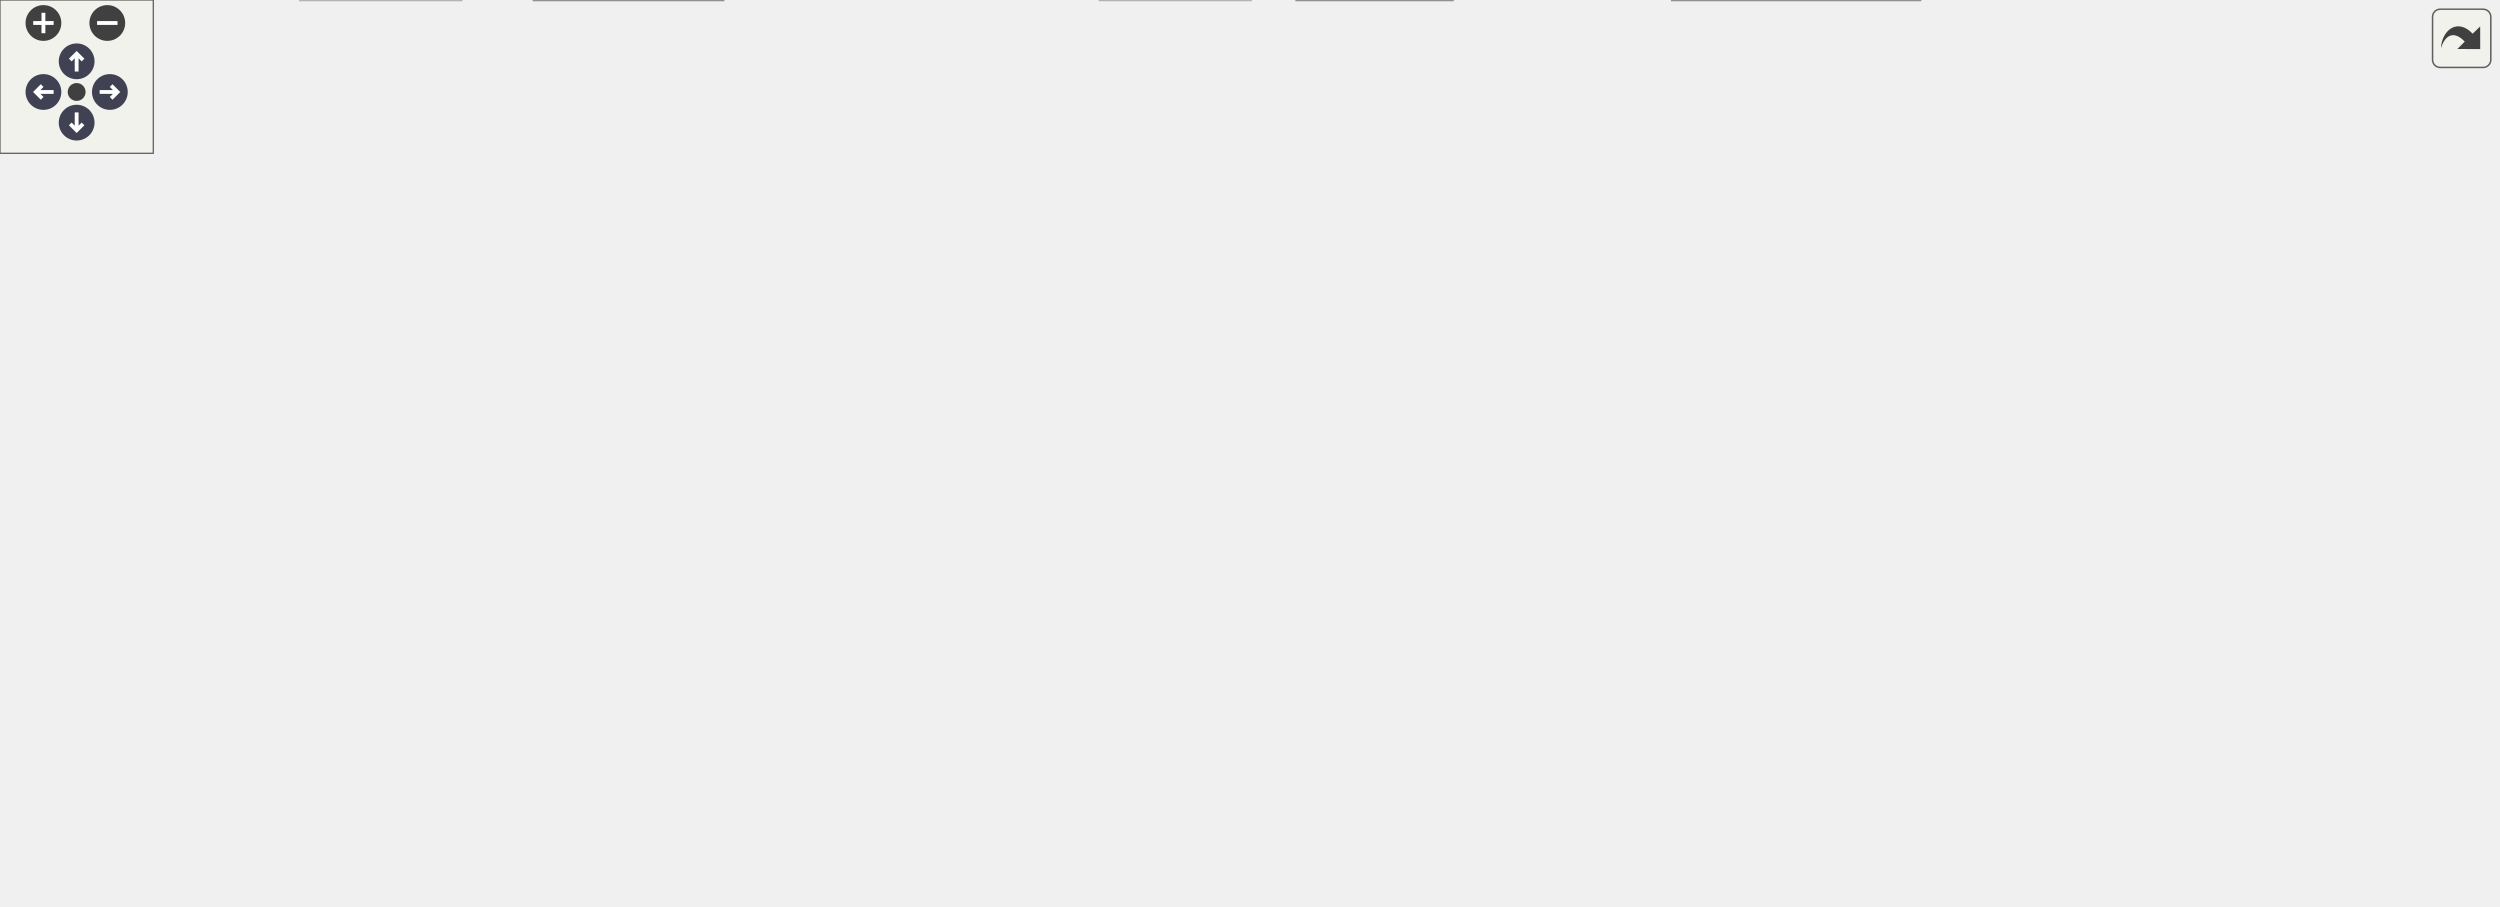
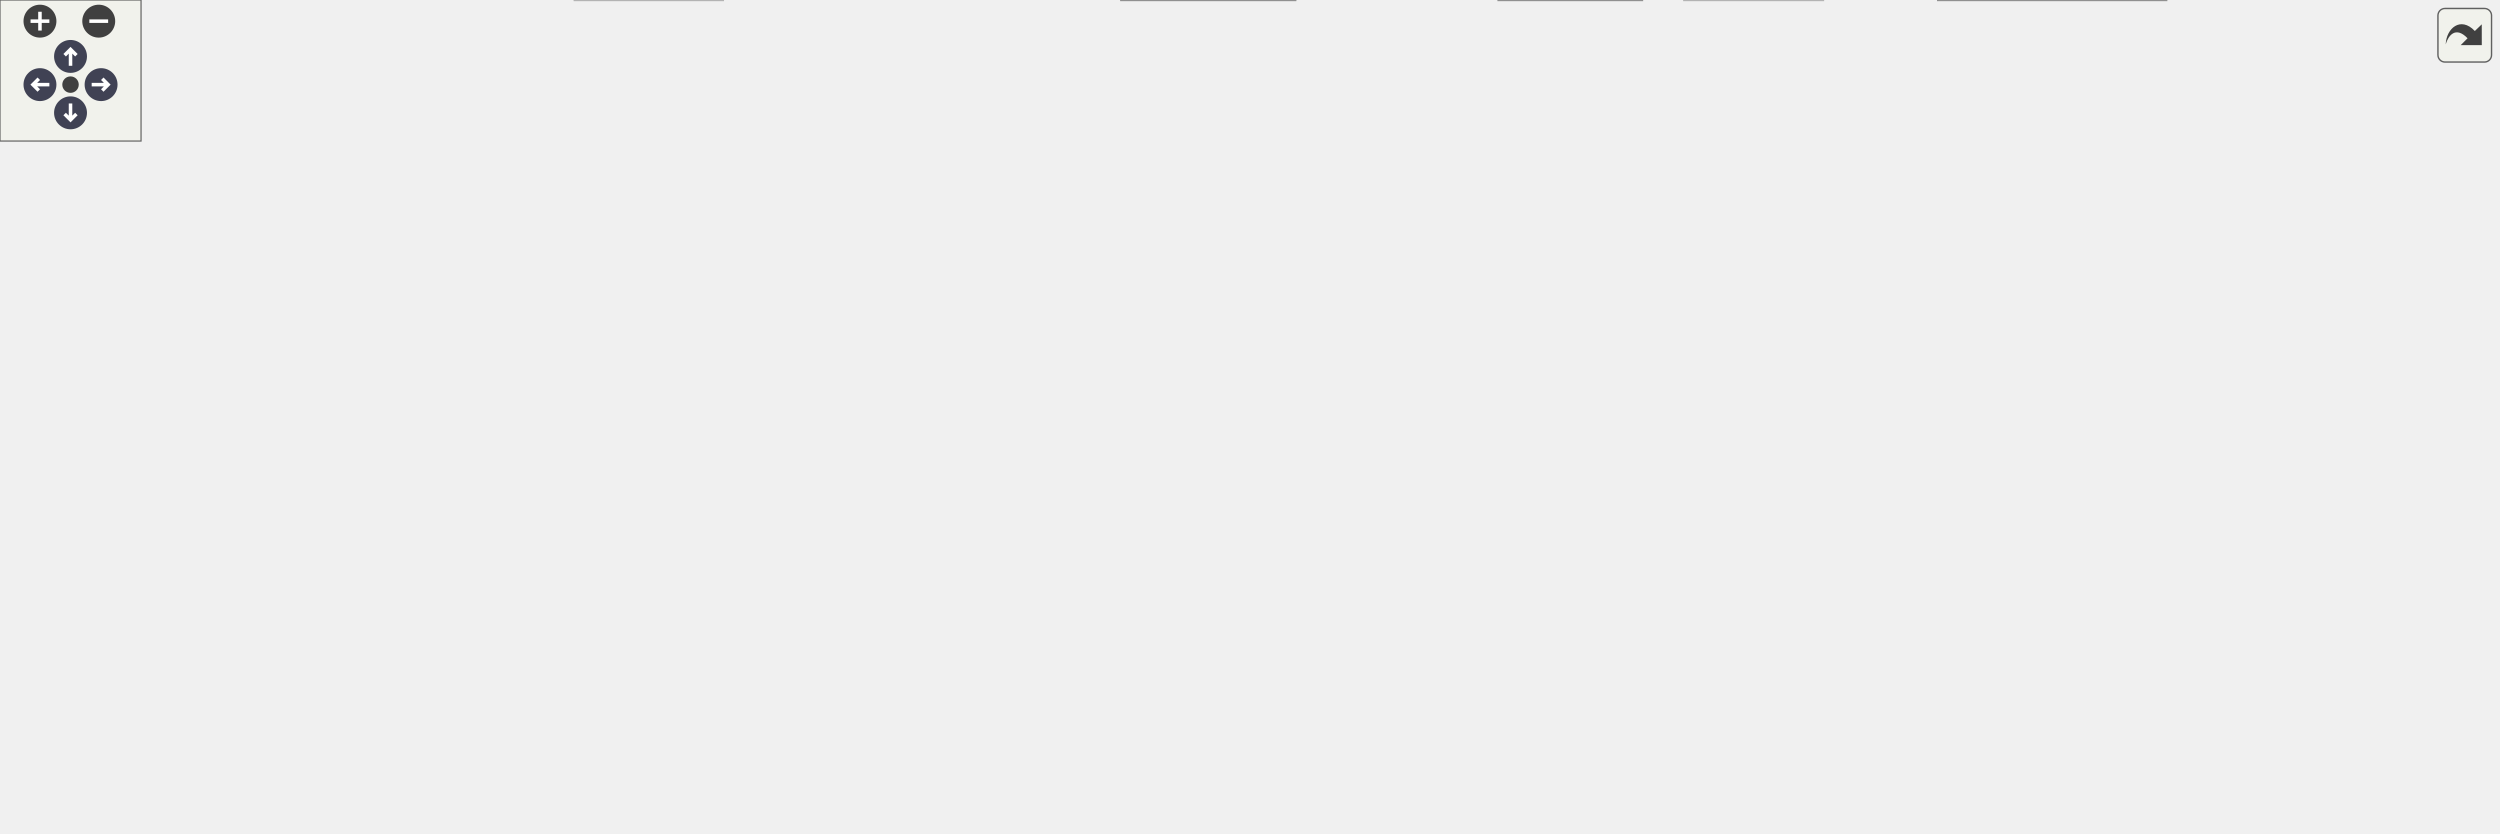
<svg xmlns="http://www.w3.org/2000/svg" xmlns:xlink="http://www.w3.org/1999/xlink" id="main" version="1.1" xml:space="preserve">
  <style type="text/css">
.node, .edge {opacity: 0.7;}
.node.selected, .edge.selected {opacity: 1;}
.edge:hover path { stroke: red; }
.edge:hover polygon { stroke: red; fill: red; }
</style>
  <defs>
    <circle id="rim" cx="0" cy="0" r="7" />
    <circle id="rim2" cx="0" cy="0" r="3.5" />
    <g id="zoomPlus">
      <use xlink:href="#rim" fill="#404040">
        <set attributeName="fill" to="#808080" begin="zoomplus.mouseover" end="zoomplus.mouseout" />
      </use>
      <path d="M-4,0h8M0,-4v8" fill="none" stroke="white" stroke-width="1.5" pointer-events="none" />
    </g>
    <g id="zoomMin">
      <use xlink:href="#rim" fill="#404040">
        <set attributeName="fill" to="#808080" begin="zoomminus.mouseover" end="zoomminus.mouseout" />
      </use>
      <path d="M-4,0h8" fill="none" stroke="white" stroke-width="1.5" pointer-events="none" />
    </g>
    <g id="arrowUp" transform="translate(30 24)">
      <use xlink:href="#rim" />
      <path pointer-events="none" fill="none" stroke="white" stroke-width="1.5" d="M0,-3.0v7 M-2.5,-0.5L0,-3.0L2.5,-0.5" />
    </g>
    <g id="arrowRight" transform="rotate(90) translate(36 -43)">
      <use xlink:href="#rim" />
      <path pointer-events="none" fill="none" stroke="white" stroke-width="1.5" d="M0,-3.0v7 M-2.5,-0.5L0,-3.0L2.5,-0.5" />
    </g>
    <g id="arrowDown" transform="rotate(180) translate(-30 -48)">
      <use xlink:href="#rim" />
      <path pointer-events="none" fill="none" stroke="white" stroke-width="1.5" d="M0,-3.0v7 M-2.5,-0.5L0,-3.0L2.5,-0.5" />
    </g>
    <g id="arrowLeft" transform="rotate(270) translate(-36 17)">
      <use xlink:href="#rim" />
      <path pointer-events="none" fill="none" stroke="white" stroke-width="1.5" d="M0,-3.0v7 M-2.5,-0.5L0,-3.0L2.5,-0.5" />
    </g>
    <g id="resetDef">
      <use xlink:href="#rim2" fill="#404040">
        <set attributeName="fill" to="#808080" begin="reset.mouseover" end="reset.mouseout" />
      </use>
    </g>
  </defs>
  <svg id="graph" class="graph">
    <g id="viewport">
      <g id="Node000001" class="node">
        <g id="a_Node000001">
          <a xlink:title="This is the main entry point for the Buggy software.">
-             <polygon fill="#999999" stroke="#666666" points="648.5,-294 463.5,-294 463.5,-275 648.5,-275 648.5,-294" />
-             <text text-anchor="middle" x="556" y="-282" font-family="Helvetica,sans-Serif" font-size="10.00">BuggySoftware/BuggySoftware.ino</text>
+             <polygon fill="#999999" stroke="#666666" points="694.5,-294 509.5,-294 509.5,-275 694.5,-275 694.5,-294" />
+             <text text-anchor="middle" x="602" y="-282" font-family="Helvetica,sans-Serif" font-size="10.00">BuggySoftware/BuggySoftware.ino</text>
          </a>
        </g>
      </g>
      <g id="Node000002" class="node">
        <g id="a_Node000002">
          <a xlink:title=" ">
-             <polygon fill="#e0e0e0" stroke="#999999" points="180.5,-19 117.5,-19 117.5,0 180.5,0 180.5,-19" />
-             <text text-anchor="middle" x="149" y="-7" font-family="Helvetica,sans-Serif" font-size="10.00">Arduino.h</text>
+             <polygon fill="#e0e0e0" stroke="#999999" points="307.5,-19 244.5,-19 244.5,0 307.5,0 307.5,-19" />
+             <text text-anchor="middle" x="276" y="-7" font-family="Helvetica,sans-Serif" font-size="10.00">Arduino.h</text>
          </a>
        </g>
      </g>
      <g id="edge1_Node000001_Node000002" class="edge">
        <g id="a_edge1_Node000001_Node000002">
          <a xlink:title=" ">
-             <path fill="none" stroke="#63b8ff" d="M463.25,-284.29C305.06,-283.1 0,-268.73 0,-175.5 0,-175.5 0,-175.5 0,-118.5 0,-65.04 63.67,-35.32 107.77,-21.15" />
-             <polygon fill="#63b8ff" stroke="#63b8ff" points="108.87,-24.47 117.4,-18.2 106.81,-17.78 108.87,-24.47" />
+             <path fill="none" stroke="#63b8ff" d="M509.31,-280.36C422.09,-275.88 288.32,-265.05 175,-239 94.36,-220.46 0,-258.24 0,-175.5 0,-175.5 0,-175.5 0,-118.5 0,-70.63 43.5,-74.99 87,-55 134.94,-32.96 194.91,-21.24 234.27,-15.45" />
+             <polygon fill="#63b8ff" stroke="#63b8ff" points="234.9,-18.9 244.31,-14.04 233.92,-11.97 234.9,-18.9" />
          </a>
        </g>
      </g>
      <g id="Node000003" class="node">
        <g id="a_Node000003">
          <a xlink:href="Timer1_8hpp.html" target="_top" xlink:title="Setup methods for Timer1.">
-             <polygon fill="white" stroke="#666666" points="939,-239 867,-239 867,-220 939,-220 939,-239" />
-             <text text-anchor="middle" x="903" y="-227" font-family="Helvetica,sans-Serif" font-size="10.00">Timer1.hpp</text>
+             <polygon fill="white" stroke="#666666" points="1020,-239 948,-239 948,-220 1020,-220 1020,-239" />
+             <text text-anchor="middle" x="984" y="-227" font-family="Helvetica,sans-Serif" font-size="10.00">Timer1.hpp</text>
          </a>
        </g>
      </g>
      <g id="edge2_Node000001_Node000003" class="edge">
        <g id="a_edge2_Node000001_Node000003">
          <a xlink:title=" ">
-             <path fill="none" stroke="#63b8ff" d="M611.75,-274.98C679.62,-264.62 793.02,-247.3 856.44,-237.61" />
-             <polygon fill="#63b8ff" stroke="#63b8ff" points="857.19,-241.04 866.55,-236.07 856.13,-234.12 857.19,-241.04" />
+             <path fill="none" stroke="#63b8ff" d="M663.37,-274.98C739.91,-264.37 869.01,-246.45 937.72,-236.92" />
+             <polygon fill="#63b8ff" stroke="#63b8ff" points="938.39,-240.36 947.81,-235.52 937.42,-233.43 938.39,-240.36" />
          </a>
        </g>
      </g>
      <g id="Node000005" class="node">
        <g id="a_Node000005">
          <a xlink:href="PinSetup_8hpp_source.html" target="_top" xlink:title=" ">
-             <polygon fill="white" stroke="#666666" points="238,-74 158,-74 158,-55 238,-55 238,-74" />
-             <text text-anchor="middle" x="198" y="-62" font-family="Helvetica,sans-Serif" font-size="10.00">PinSetup.hpp</text>
+             <polygon fill="white" stroke="#666666" points="316,-74 236,-74 236,-55 316,-55 316,-74" />
+             <text text-anchor="middle" x="276" y="-62" font-family="Helvetica,sans-Serif" font-size="10.00">PinSetup.hpp</text>
          </a>
        </g>
      </g>
      <g id="edge4_Node000001_Node000005" class="edge">
        <g id="a_edge4_Node000001_Node000005">
          <a xlink:title=" ">
-             <path fill="none" stroke="#63b8ff" d="M476.22,-274.95C407.23,-263.98 308.13,-239.24 240,-184 209.58,-159.33 201.17,-111.02 198.86,-84.34" />
-             <polygon fill="#63b8ff" stroke="#63b8ff" points="202.33,-83.8 198.18,-74.05 195.35,-84.26 202.33,-83.8" />
+             <path fill="none" stroke="#63b8ff" d="M535.27,-274.99C440.14,-261.33 273.03,-231.17 237,-184 213.23,-152.88 242.49,-106.61 261.73,-82.11" />
+             <polygon fill="#63b8ff" stroke="#63b8ff" points="264.63,-84.1 268.25,-74.14 259.21,-79.67 264.63,-84.1" />
          </a>
        </g>
      </g>
      <g id="Node000007" class="node">
        <g id="a_Node000007">
          <a xlink:href="Logger_8hpp_source.html" target="_top" xlink:title=" ">
-             <polygon fill="white" stroke="#666666" points="810,-239 740,-239 740,-220 810,-220 810,-239" />
-             <text text-anchor="middle" x="775" y="-227" font-family="Helvetica,sans-Serif" font-size="10.00">Logger.hpp</text>
+             <polygon fill="white" stroke="#666666" points="805,-239 735,-239 735,-220 805,-220 805,-239" />
+             <text text-anchor="middle" x="770" y="-227" font-family="Helvetica,sans-Serif" font-size="10.00">Logger.hpp</text>
          </a>
        </g>
      </g>
      <g id="edge7_Node000001_Node000007" class="edge">
        <g id="a_edge7_Node000001_Node000007">
          <a xlink:title=" ">
-             <path fill="none" stroke="#63b8ff" d="M591.19,-274.98C628.94,-265.85 689.01,-251.31 730.14,-241.36" />
-             <polygon fill="#63b8ff" stroke="#63b8ff" points="731.01,-244.75 739.9,-238.99 729.36,-237.94 731.01,-244.75" />
+             <path fill="none" stroke="#63b8ff" d="M628.99,-274.98C657.2,-266.09 701.64,-252.07 733.08,-242.15" />
+             <polygon fill="#63b8ff" stroke="#63b8ff" points="734.31,-245.43 742.8,-239.08 732.21,-238.75 734.31,-245.43" />
          </a>
        </g>
      </g>
      <g id="Node000018" class="node">
        <g id="a_Node000018">
          <a xlink:href="Buggy_8hpp_source.html" target="_top" xlink:title=" ">
-             <polygon fill="white" stroke="#666666" points="502.5,-239 435.5,-239 435.5,-220 502.5,-220 502.5,-239" />
-             <text text-anchor="middle" x="469" y="-227" font-family="Helvetica,sans-Serif" font-size="10.00">Buggy.hpp</text>
+             <polygon fill="white" stroke="#666666" points="559.5,-239 492.5,-239 492.5,-220 559.5,-220 559.5,-239" />
+             <text text-anchor="middle" x="526" y="-227" font-family="Helvetica,sans-Serif" font-size="10.00">Buggy.hpp</text>
          </a>
        </g>
      </g>
      <g id="edge20_Node000001_Node000018" class="edge">
        <g id="a_edge20_Node000001_Node000018">
          <a xlink:title=" ">
-             <path fill="none" stroke="#63b8ff" d="M542.02,-274.98C528.53,-266.77 507.87,-254.18 491.96,-244.49" />
-             <polygon fill="#63b8ff" stroke="#63b8ff" points="493.59,-241.38 483.23,-239.17 489.95,-247.36 493.59,-241.38" />
+             <path fill="none" stroke="#63b8ff" d="M589.79,-274.98C578.22,-266.92 560.62,-254.65 546.84,-245.03" />
+             <polygon fill="#63b8ff" stroke="#63b8ff" points="548.64,-242.02 538.43,-239.17 544.63,-247.76 548.64,-242.02" />
          </a>
        </g>
      </g>
      <g id="Node000020" class="node">
        <g id="a_Node000020">
          <a xlink:href="PIDController_8hpp_source.html" target="_top" xlink:title=" ">
-             <polygon fill="white" stroke="#666666" points="398.5,-74 297.5,-74 297.5,-55 398.5,-55 398.5,-74" />
-             <text text-anchor="middle" x="348" y="-62" font-family="Helvetica,sans-Serif" font-size="10.00">PIDController.hpp</text>
-           </a>
-         </g>
-       </g>
-       <g id="edge43_Node000001_Node000020" class="edge">
-         <g id="a_edge43_Node000001_Node000020">
-           <a xlink:title=" ">
-             <path fill="none" stroke="#63b8ff" d="M555.06,-274.93C551.43,-246.34 535.65,-153.61 480,-110 459.25,-93.74 432.25,-83.26 408.07,-76.59" />
-             <polygon fill="#63b8ff" stroke="#63b8ff" points="408.82,-73.17 398.27,-74.04 407.06,-79.94 408.82,-73.17" />
+             <polygon fill="white" stroke="#666666" points="583.5,-74 482.5,-74 482.5,-55 583.5,-55 583.5,-74" />
+             <text text-anchor="middle" x="533" y="-62" font-family="Helvetica,sans-Serif" font-size="10.00">PIDController.hpp</text>
+           </a>
+         </g>
+       </g>
+       <g id="edge46_Node000001_Node000020" class="edge">
+         <g id="a_edge46_Node000001_Node000020">
+           <a xlink:title=" ">
+             <path fill="none" stroke="#63b8ff" d="M609.91,-274.75C633.25,-247.85 697.82,-164.87 659,-110 644.05,-88.86 618.18,-77.69 593.76,-71.82" />
+             <polygon fill="#63b8ff" stroke="#63b8ff" points="594.29,-68.36 583.78,-69.69 592.82,-75.2 594.29,-68.36" />
          </a>
        </g>
      </g>
      <g id="Node000025" class="node">
        <g id="a_Node000025">
          <a xlink:href="PacketFactory_8hpp_source.html" target="_top" xlink:title=" ">
-             <polygon fill="white" stroke="#666666" points="763.5,-184 660.5,-184 660.5,-165 763.5,-165 763.5,-184" />
-             <text text-anchor="middle" x="712" y="-172" font-family="Helvetica,sans-Serif" font-size="10.00">PacketFactory.hpp</text>
-           </a>
-         </g>
-       </g>
-       <g id="edge44_Node000001_Node000025" class="edge">
-         <g id="a_edge44_Node000001_Node000025">
-           <a xlink:title=" ">
-             <path fill="none" stroke="#63b8ff" d="M568.5,-274.84C595.2,-256.36 658.04,-212.86 690.99,-190.05" />
-             <polygon fill="#63b8ff" stroke="#63b8ff" points="693.21,-192.77 699.44,-184.2 689.22,-187.01 693.21,-192.77" />
+             <polygon fill="white" stroke="#666666" points="973.5,-184 870.5,-184 870.5,-165 973.5,-165 973.5,-184" />
+             <text text-anchor="middle" x="922" y="-172" font-family="Helvetica,sans-Serif" font-size="10.00">PacketFactory.hpp</text>
+           </a>
+         </g>
+       </g>
+       <g id="edge47_Node000001_Node000025" class="edge">
+         <g id="a_edge47_Node000001_Node000025">
+           <a xlink:title=" ">
+             <path fill="none" stroke="#63b8ff" d="M669.97,-274.98C712.37,-268.27 767.53,-256.98 814,-239 846.69,-226.35 881.02,-204.46 901.97,-189.98" />
+             <polygon fill="#63b8ff" stroke="#63b8ff" points="904.18,-192.71 910.35,-184.09 900.15,-186.98 904.18,-192.71" />
+           </a>
+         </g>
+       </g>
+       <g id="Node000026" class="node">
+         <g id="a_Node000026">
+           <a xlink:href="Matrix_8hpp_source.html" target="_top" xlink:title=" ">
+             <polygon fill="white" stroke="#666666" points="175.5,-184 106.5,-184 106.5,-165 175.5,-165 175.5,-184" />
+             <text text-anchor="middle" x="141" y="-172" font-family="Helvetica,sans-Serif" font-size="10.00">Matrix.hpp</text>
+           </a>
+         </g>
+       </g>
+       <g id="edge48_Node000001_Node000026" class="edge">
+         <g id="a_edge48_Node000001_Node000026">
+           <a xlink:title=" ">
+             <path fill="none" stroke="#63b8ff" d="M509.18,-280.22C408.79,-275.44 256.11,-264.19 204,-239 182.46,-228.59 164.04,-207.72 152.77,-192.74" />
+             <polygon fill="#63b8ff" stroke="#63b8ff" points="155.4,-190.4 146.72,-184.33 149.72,-194.49 155.4,-190.4" />
          </a>
        </g>
      </g>
      <g id="Node000004" class="node">
        <g id="a_Node000004">
          <a xlink:title=" ">
-             <polygon fill="#e0e0e0" stroke="#999999" points="977.5,-184 906.5,-184 906.5,-165 977.5,-165 977.5,-184" />
-             <text text-anchor="middle" x="942" y="-172" font-family="Helvetica,sans-Serif" font-size="10.00">FspTimer.h</text>
+             <polygon fill="#e0e0e0" stroke="#999999" points="1062.5,-184 991.5,-184 991.5,-165 1062.5,-165 1062.5,-184" />
+             <text text-anchor="middle" x="1027" y="-172" font-family="Helvetica,sans-Serif" font-size="10.00">FspTimer.h</text>
          </a>
        </g>
      </g>
      <g id="edge3_Node000003_Node000004" class="edge">
        <g id="a_edge3_Node000003_Node000004">
          <a xlink:title=" ">
-             <path fill="none" stroke="#63b8ff" d="M909.44,-219.75C914.89,-212.34 922.86,-201.5 929.56,-192.41" />
-             <polygon fill="#63b8ff" stroke="#63b8ff" points="932.57,-194.22 935.68,-184.09 926.93,-190.07 932.57,-194.22" />
+             <path fill="none" stroke="#63b8ff" d="M991.1,-219.75C997.17,-212.26 1006.09,-201.28 1013.51,-192.13" />
+             <polygon fill="#63b8ff" stroke="#63b8ff" points="1016.45,-194.06 1020.03,-184.09 1011.01,-189.65 1016.45,-194.06" />
          </a>
        </g>
      </g>
      <g id="edge6_Node000005_Node000002" class="edge">
        <g id="a_edge6_Node000005_Node000002">
          <a xlink:title=" ">
-             <path fill="none" stroke="#63b8ff" d="M189.91,-54.75C182.84,-47.11 172.41,-35.82 163.85,-26.56" />
-             <polygon fill="#63b8ff" stroke="#63b8ff" points="166.3,-24.06 156.94,-19.09 161.16,-28.81 166.3,-24.06" />
+             <path fill="none" stroke="#63b8ff" d="M276,-54.75C276,-47.8 276,-37.85 276,-29.13" />
+             <polygon fill="#63b8ff" stroke="#63b8ff" points="279.5,-29.09 276,-19.09 272.5,-29.09 279.5,-29.09" />
          </a>
        </g>
      </g>
      <g id="Node000006" class="node">
        <g id="a_Node000006">
          <a xlink:href="helpers_8hpp_source.html" target="_top" xlink:title=" ">
-             <polygon fill="white" stroke="#666666" points="283,-19 209,-19 209,0 283,0 283,-19" />
-             <text text-anchor="middle" x="246" y="-7" font-family="Helvetica,sans-Serif" font-size="10.00">helpers.hpp</text>
+             <polygon fill="white" stroke="#666666" points="551,-19 477,-19 477,0 551,0 551,-19" />
+             <text text-anchor="middle" x="514" y="-7" font-family="Helvetica,sans-Serif" font-size="10.00">helpers.hpp</text>
          </a>
        </g>
      </g>
      <g id="edge5_Node000005_Node000006" class="edge">
        <g id="a_edge5_Node000005_Node000006">
          <a xlink:title=" ">
-             <path fill="none" stroke="#63b8ff" d="M205.93,-54.75C212.85,-47.11 223.07,-35.82 231.45,-26.56" />
-             <polygon fill="#63b8ff" stroke="#63b8ff" points="234.1,-28.85 238.22,-19.09 228.91,-24.15 234.1,-28.85" />
+             <path fill="none" stroke="#63b8ff" d="M314.24,-54.98C355.69,-45.75 421.88,-31.01 466.6,-21.05" />
+             <polygon fill="#63b8ff" stroke="#63b8ff" points="467.64,-24.41 476.64,-18.82 466.12,-17.58 467.64,-24.41" />
          </a>
        </g>
      </g>
      <g id="Node000008" class="node">
        <g id="a_Node000008">
          <a xlink:href="LeanStreamIO_8hpp_source.html" target="_top" xlink:title=" ">
-             <polygon fill="white" stroke="#666666" points="888.5,-184 781.5,-184 781.5,-165 888.5,-165 888.5,-184" />
-             <text text-anchor="middle" x="835" y="-172" font-family="Helvetica,sans-Serif" font-size="10.00">LeanStreamIO.hpp</text>
+             <polygon fill="white" stroke="#666666" points="852.5,-184 745.5,-184 745.5,-165 852.5,-165 852.5,-184" />
+             <text text-anchor="middle" x="799" y="-172" font-family="Helvetica,sans-Serif" font-size="10.00">LeanStreamIO.hpp</text>
          </a>
        </g>
      </g>
      <g id="edge8_Node000007_Node000008" class="edge">
        <g id="a_edge8_Node000007_Node000008">
          <a xlink:title=" ">
-             <path fill="none" stroke="#63b8ff" d="M784.64,-219.98C793.51,-212.15 806.87,-200.34 817.61,-190.86" />
-             <polygon fill="#63b8ff" stroke="#63b8ff" points="820.01,-193.41 825.18,-184.17 815.37,-188.17 820.01,-193.41" />
+             <path fill="none" stroke="#63b8ff" d="M774.79,-219.75C778.76,-212.49 784.53,-201.95 789.43,-192.98" />
+             <polygon fill="#63b8ff" stroke="#63b8ff" points="792.57,-194.54 794.3,-184.09 786.43,-191.18 792.57,-194.54" />
          </a>
        </g>
      </g>
      <g id="Node000009" class="node">
        <g id="a_Node000009">
          <a xlink:title=" ">
-             <polygon fill="#e0e0e0" stroke="#999999" points="953,-129 909,-129 909,-110 953,-110 953,-129" />
-             <text text-anchor="middle" x="931" y="-117" font-family="Helvetica,sans-Serif" font-size="10.00">string</text>
+             <polygon fill="#e0e0e0" stroke="#999999" points="1032,-129 988,-129 988,-110 1032,-110 1032,-129" />
+             <text text-anchor="middle" x="1010" y="-117" font-family="Helvetica,sans-Serif" font-size="10.00">string</text>
          </a>
        </g>
      </g>
      <g id="edge9_Node000008_Node000009" class="edge">
        <g id="a_edge9_Node000008_Node000009">
          <a xlink:title=" ">
-             <path fill="none" stroke="#63b8ff" d="M850.42,-164.98C865.45,-156.69 888.54,-143.94 906.16,-134.22" />
-             <polygon fill="#63b8ff" stroke="#63b8ff" points="908.23,-137.07 915.3,-129.17 904.85,-130.94 908.23,-137.07" />
+             <path fill="none" stroke="#63b8ff" d="M834.59,-164.98C868.89,-156.71 922.5,-143.62 977.71,-129.29" />
+             <polygon fill="#63b8ff" stroke="#63b8ff" points="978.87,-132.6 987.67,-126.7 977.11,-125.83 978.87,-132.6" />
          </a>
        </g>
      </g>
      <g id="Node000010" class="node">
        <g id="a_Node000010">
          <a xlink:title=" ">
-             <polygon fill="#e0e0e0" stroke="#999999" points="822.5,-129 769.5,-129 769.5,-110 822.5,-110 822.5,-129" />
-             <text text-anchor="middle" x="796" y="-117" font-family="Helvetica,sans-Serif" font-size="10.00">cstddef</text>
+             <polygon fill="#e0e0e0" stroke="#999999" points="901.5,-129 848.5,-129 848.5,-110 901.5,-110 901.5,-129" />
+             <text text-anchor="middle" x="875" y="-117" font-family="Helvetica,sans-Serif" font-size="10.00">cstddef</text>
          </a>
        </g>
      </g>
      <g id="edge10_Node000008_Node000010" class="edge">
        <g id="a_edge10_Node000008_Node000010">
          <a xlink:title=" ">
-             <path fill="none" stroke="#63b8ff" d="M828.56,-164.75C823.11,-157.34 815.14,-146.5 808.44,-137.41" />
-             <polygon fill="#63b8ff" stroke="#63b8ff" points="811.07,-135.07 802.32,-129.09 805.43,-139.22 811.07,-135.07" />
+             <path fill="none" stroke="#63b8ff" d="M811.21,-164.98C822.78,-156.92 840.38,-144.65 854.16,-135.03" />
+             <polygon fill="#63b8ff" stroke="#63b8ff" points="856.37,-137.76 862.57,-129.17 852.36,-132.02 856.37,-137.76" />
          </a>
        </g>
      </g>
      <g id="Node000011" class="node">
        <g id="a_Node000011">
          <a xlink:title=" ">
-             <polygon fill="#e0e0e0" stroke="#999999" points="891,-129 841,-129 841,-110 891,-110 891,-129" />
-             <text text-anchor="middle" x="866" y="-117" font-family="Helvetica,sans-Serif" font-size="10.00">cstring</text>
+             <polygon fill="#e0e0e0" stroke="#999999" points="970,-129 920,-129 920,-110 970,-110 970,-129" />
+             <text text-anchor="middle" x="945" y="-117" font-family="Helvetica,sans-Serif" font-size="10.00">cstring</text>
          </a>
        </g>
      </g>
      <g id="edge11_Node000008_Node000011" class="edge">
        <g id="a_edge11_Node000008_Node000011">
          <a xlink:title=" ">
-             <path fill="none" stroke="#63b8ff" d="M840.12,-164.75C844.36,-157.49 850.53,-146.95 855.78,-137.98" />
-             <polygon fill="#63b8ff" stroke="#63b8ff" points="858.95,-139.49 860.98,-129.09 852.91,-135.95 858.95,-139.49" />
+             <path fill="none" stroke="#63b8ff" d="M822.46,-164.98C846.58,-156.23 884.37,-142.51 911.6,-132.62" />
+             <polygon fill="#63b8ff" stroke="#63b8ff" points="912.91,-135.87 921.12,-129.17 910.52,-129.29 912.91,-135.87" />
          </a>
        </g>
      </g>
      <g id="Node000012" class="node">
        <g id="a_Node000012">
          <a xlink:href="BuggyTCP_8hpp_source.html" target="_top" xlink:title=" ">
-             <polygon fill="white" stroke="#666666" points="707.5,-129 622.5,-129 622.5,-110 707.5,-110 707.5,-129" />
-             <text text-anchor="middle" x="665" y="-117" font-family="Helvetica,sans-Serif" font-size="10.00">BuggyTCP.hpp</text>
+             <polygon fill="white" stroke="#666666" points="830.5,-129 745.5,-129 745.5,-110 830.5,-110 830.5,-129" />
+             <text text-anchor="middle" x="788" y="-117" font-family="Helvetica,sans-Serif" font-size="10.00">BuggyTCP.hpp</text>
          </a>
        </g>
      </g>
      <g id="edge12_Node000008_Node000012" class="edge">
        <g id="a_edge12_Node000008_Node000012">
          <a xlink:title=" ">
-             <path fill="none" stroke="#63b8ff" d="M807.69,-164.98C779.15,-156.09 734.17,-142.07 702.36,-132.15" />
-             <polygon fill="#63b8ff" stroke="#63b8ff" points="703.12,-128.72 692.53,-129.08 701.03,-135.4 703.12,-128.72" />
+             <path fill="none" stroke="#63b8ff" d="M797.18,-164.75C795.74,-157.8 793.68,-147.85 791.87,-139.13" />
+             <polygon fill="#63b8ff" stroke="#63b8ff" points="795.24,-138.17 789.78,-129.09 788.39,-139.59 795.24,-138.17" />
          </a>
        </g>
      </g>
      <g id="Node000013" class="node">
        <g id="a_Node000013">
          <a xlink:href="BuggyWifi_8hpp_source.html" target="_top" xlink:title=" ">
-             <polygon fill="white" stroke="#666666" points="542.5,-74 455.5,-74 455.5,-55 542.5,-55 542.5,-74" />
-             <text text-anchor="middle" x="499" y="-62" font-family="Helvetica,sans-Serif" font-size="10.00">BuggyWifi.hpp</text>
+             <polygon fill="white" stroke="#666666" points="759.5,-74 672.5,-74 672.5,-55 759.5,-55 759.5,-74" />
+             <text text-anchor="middle" x="716" y="-62" font-family="Helvetica,sans-Serif" font-size="10.00">BuggyWifi.hpp</text>
          </a>
        </g>
      </g>
      <g id="edge13_Node000012_Node000013" class="edge">
        <g id="a_edge13_Node000012_Node000013">
          <a xlink:title=" ">
-             <path fill="none" stroke="#63b8ff" d="M638.33,-109.98C610.46,-101.09 566.55,-87.07 535.48,-77.15" />
-             <polygon fill="#63b8ff" stroke="#63b8ff" points="536.47,-73.79 525.88,-74.08 534.34,-80.46 536.47,-73.79" />
+             <path fill="none" stroke="#63b8ff" d="M776.43,-109.98C765.58,-102 749.12,-89.88 736.12,-80.31" />
+             <polygon fill="#63b8ff" stroke="#63b8ff" points="737.91,-77.28 727.78,-74.17 733.76,-82.92 737.91,-77.28" />
          </a>
        </g>
      </g>
      <g id="Node000016" class="node">
        <g id="a_Node000016">
          <a xlink:href="PacketTypes_8hpp_source.html" target="_top" xlink:title=" ">
-             <polygon fill="white" stroke="#666666" points="751.5,-19 654.5,-19 654.5,0 751.5,0 751.5,-19" />
-             <text text-anchor="middle" x="703" y="-7" font-family="Helvetica,sans-Serif" font-size="10.00">PacketTypes.hpp</text>
+             <polygon fill="white" stroke="#666666" points="921.5,-19 824.5,-19 824.5,0 921.5,0 921.5,-19" />
+             <text text-anchor="middle" x="873" y="-7" font-family="Helvetica,sans-Serif" font-size="10.00">PacketTypes.hpp</text>
          </a>
        </g>
      </g>
      <g id="edge17_Node000012_Node000016" class="edge">
        <g id="a_edge17_Node000012_Node000016">
          <a xlink:title=" ">
-             <path fill="none" stroke="#63b8ff" d="M669.08,-109.75C673.15,-100.86 679.43,-86.64 684,-74 689.39,-59.1 694.48,-41.86 698.03,-29.11" />
-             <polygon fill="#63b8ff" stroke="#63b8ff" points="701.47,-29.8 700.72,-19.23 694.72,-27.96 701.47,-29.8" />
+             <path fill="none" stroke="#63b8ff" d="M788.73,-109.88C790.22,-96.85 794.59,-71.87 807,-55 816.62,-41.92 831.31,-31.47 844.39,-24" />
+             <polygon fill="#63b8ff" stroke="#63b8ff" points="846.38,-26.9 853.54,-19.08 843.07,-20.73 846.38,-26.9" />
          </a>
        </g>
      </g>
      <g id="Node000017" class="node">
        <g id="a_Node000017">
          <a xlink:href="PacketSerializer_8hpp_source.html" target="_top" xlink:title=" ">
-             <polygon fill="white" stroke="#666666" points="675,-74 561,-74 561,-55 675,-55 675,-74" />
-             <text text-anchor="middle" x="618" y="-62" font-family="Helvetica,sans-Serif" font-size="10.00">PacketSerializer.hpp</text>
+             <polygon fill="white" stroke="#666666" points="930,-74 816,-74 816,-55 930,-55 930,-74" />
+             <text text-anchor="middle" x="873" y="-62" font-family="Helvetica,sans-Serif" font-size="10.00">PacketSerializer.hpp</text>
          </a>
        </g>
      </g>
      <g id="edge18_Node000012_Node000017" class="edge">
        <g id="a_edge18_Node000012_Node000017">
          <a xlink:title=" ">
-             <path fill="none" stroke="#63b8ff" d="M657.24,-109.75C650.53,-102.18 640.66,-91.05 632.49,-81.84" />
-             <polygon fill="#63b8ff" stroke="#63b8ff" points="634.87,-79.25 625.62,-74.09 629.63,-83.89 634.87,-79.25" />
+             <path fill="none" stroke="#63b8ff" d="M801.66,-109.98C814.84,-101.77 835.03,-89.18 850.57,-79.49" />
+             <polygon fill="#63b8ff" stroke="#63b8ff" points="852.46,-82.43 859.09,-74.17 848.76,-76.49 852.46,-82.43" />
          </a>
        </g>
      </g>
      <g id="edge14_Node000013_Node000006" class="edge">
        <g id="a_edge14_Node000013_Node000006">
          <a xlink:title=" ">
-             <path fill="none" stroke="#63b8ff" d="M458.35,-54.98C413.32,-45.55 340.82,-30.36 293.29,-20.41" />
-             <polygon fill="#63b8ff" stroke="#63b8ff" points="293.76,-16.93 283.25,-18.3 292.32,-23.78 293.76,-16.93" />
+             <path fill="none" stroke="#63b8ff" d="M683.55,-54.98C649.04,-45.93 594.34,-31.58 556.44,-21.64" />
+             <polygon fill="#63b8ff" stroke="#63b8ff" points="557.27,-18.23 546.71,-19.08 555.49,-25.01 557.27,-18.23" />
          </a>
        </g>
      </g>
      <g id="Node000014" class="node">
        <g id="a_Node000014">
          <a xlink:title=" ">
-             <polygon fill="#e0e0e0" stroke="#999999" points="489.5,-19 430.5,-19 430.5,0 489.5,0 489.5,-19" />
-             <text text-anchor="middle" x="460" y="-7" font-family="Helvetica,sans-Serif" font-size="10.00">WiFiS3.h</text>
+             <polygon fill="#e0e0e0" stroke="#999999" points="775.5,-19 716.5,-19 716.5,0 775.5,0 775.5,-19" />
+             <text text-anchor="middle" x="746" y="-7" font-family="Helvetica,sans-Serif" font-size="10.00">WiFiS3.h</text>
          </a>
        </g>
      </g>
      <g id="edge15_Node000013_Node000014" class="edge">
        <g id="a_edge15_Node000013_Node000014">
          <a xlink:title=" ">
-             <path fill="none" stroke="#63b8ff" d="M492.56,-54.75C487.11,-47.34 479.14,-36.5 472.44,-27.41" />
-             <polygon fill="#63b8ff" stroke="#63b8ff" points="475.07,-25.07 466.32,-19.09 469.43,-29.22 475.07,-25.07" />
+             <path fill="none" stroke="#63b8ff" d="M720.95,-54.75C725.06,-47.49 731.03,-36.95 736.1,-27.98" />
+             <polygon fill="#63b8ff" stroke="#63b8ff" points="739.26,-29.52 741.14,-19.09 733.17,-26.07 739.26,-29.52" />
          </a>
        </g>
      </g>
      <g id="Node000015" class="node">
        <g id="a_Node000015">
          <a xlink:href="secrets_8h_source.html" target="_top" xlink:title=" ">
-             <polygon fill="white" stroke="#666666" points="568.5,-19 507.5,-19 507.5,0 568.5,0 568.5,-19" />
-             <text text-anchor="middle" x="538" y="-7" font-family="Helvetica,sans-Serif" font-size="10.00">secrets.h</text>
+             <polygon fill="white" stroke="#666666" points="698.5,-19 637.5,-19 637.5,0 698.5,0 698.5,-19" />
+             <text text-anchor="middle" x="668" y="-7" font-family="Helvetica,sans-Serif" font-size="10.00">secrets.h</text>
          </a>
        </g>
      </g>
      <g id="edge16_Node000013_Node000015" class="edge">
        <g id="a_edge16_Node000013_Node000015">
          <a xlink:title=" ">
-             <path fill="none" stroke="#63b8ff" d="M505.44,-54.75C510.89,-47.34 518.86,-36.5 525.56,-27.41" />
-             <polygon fill="#63b8ff" stroke="#63b8ff" points="528.57,-29.22 531.68,-19.09 522.93,-25.07 528.57,-29.22" />
+             <path fill="none" stroke="#63b8ff" d="M708.07,-54.75C701.15,-47.11 690.93,-35.82 682.55,-26.56" />
+             <polygon fill="#63b8ff" stroke="#63b8ff" points="685.09,-24.15 675.78,-19.09 679.9,-28.85 685.09,-24.15" />
          </a>
        </g>
      </g>
      <g id="edge19_Node000017_Node000016" class="edge">
        <g id="a_edge19_Node000017_Node000016">
          <a xlink:title=" ">
-             <path fill="none" stroke="#63b8ff" d="M631.66,-54.98C644.84,-46.77 665.03,-34.18 680.57,-24.49" />
-             <polygon fill="#63b8ff" stroke="#63b8ff" points="682.46,-27.43 689.09,-19.17 678.76,-21.49 682.46,-27.43" />
+             <path fill="none" stroke="#63b8ff" d="M873,-54.75C873,-47.8 873,-37.85 873,-29.13" />
+             <polygon fill="#63b8ff" stroke="#63b8ff" points="876.5,-29.09 873,-19.09 869.5,-29.09 876.5,-29.09" />
          </a>
        </g>
      </g>
      <g id="edge29_Node000018_Node000005" class="edge">
        <g id="a_edge29_Node000018_Node000005">
          <a xlink:title=" ">
-             <path fill="none" stroke="#63b8ff" d="M435.09,-224.68C383.64,-218.33 288.98,-204.24 262,-184 228.45,-158.83 210.5,-110.75 202.75,-84.23" />
-             <polygon fill="#63b8ff" stroke="#63b8ff" points="206.05,-83.03 200.04,-74.31 199.3,-84.88 206.05,-83.03" />
+             <path fill="none" stroke="#63b8ff" d="M502.24,-219.9C440.95,-197.61 281.8,-139.01 275,-129 266.1,-115.9 267.5,-97.52 270.45,-83.9" />
+             <polygon fill="#63b8ff" stroke="#63b8ff" points="273.84,-84.75 272.97,-74.19 267.07,-82.99 273.84,-84.75" />
          </a>
        </g>
      </g>
      <g id="edge42_Node000018_Node000008" class="edge">
        <g id="a_edge42_Node000018_Node000008">
          <a xlink:title=" ">
-             <path fill="none" stroke="#63b8ff" d="M502.78,-223.61C563.75,-214.78 693.1,-196.05 771.19,-184.74" />
-             <polygon fill="#63b8ff" stroke="#63b8ff" points="771.99,-188.16 781.39,-183.26 770.99,-181.23 771.99,-188.16" />
+             <path fill="none" stroke="#63b8ff" d="M559.75,-221.95C606.08,-212.95 689.91,-196.68 745.01,-185.98" />
+             <polygon fill="#63b8ff" stroke="#63b8ff" points="745.8,-189.39 754.95,-184.05 744.47,-182.52 745.8,-189.39" />
          </a>
        </g>
      </g>
      <g id="edge26_Node000018_Node000012" class="edge">
        <g id="a_edge26_Node000018_Node000012">
          <a xlink:title=" ">
-             <path fill="none" stroke="#63b8ff" d="M502.59,-222.92C532.16,-216.85 575.46,-205.07 608,-184 626.77,-171.85 643.22,-151.95 653.56,-137.67" />
-             <polygon fill="#63b8ff" stroke="#63b8ff" points="656.6,-139.43 659.44,-129.23 650.85,-135.43 656.6,-139.43" />
+             <path fill="none" stroke="#63b8ff" d="M553.77,-219.93C580.12,-211.56 620.69,-198.06 655,-184 693.17,-168.36 736,-147.24 762.5,-133.74" />
+             <polygon fill="#63b8ff" stroke="#63b8ff" points="764.18,-136.81 771.48,-129.14 760.98,-130.58 764.18,-136.81" />
          </a>
        </g>
      </g>
      <g id="edge25_Node000018_Node000013" class="edge">
        <g id="a_edge25_Node000018_Node000013">
          <a xlink:title=" ">
-             <path fill="none" stroke="#63b8ff" d="M482.78,-219.82C493.82,-211.99 508.49,-199.35 515,-184 529.19,-150.54 516.48,-107.41 507.04,-83.5" />
-             <polygon fill="#63b8ff" stroke="#63b8ff" points="510.25,-82.11 503.15,-74.24 503.79,-84.81 510.25,-82.11" />
+             <path fill="none" stroke="#63b8ff" d="M544.19,-219.87C560.56,-211.71 584.91,-198.57 604,-184 644.68,-152.95 683.76,-106.65 703.22,-82.13" />
+             <polygon fill="#63b8ff" stroke="#63b8ff" points="706.05,-84.18 709.46,-74.15 700.54,-79.87 706.05,-84.18" />
          </a>
        </g>
      </g>
      <g id="Node000019" class="node">
        <g id="a_Node000019">
          <a xlink:href="MotorDriver_8hpp_source.html" target="_top" xlink:title=" ">
-             <polygon fill="white" stroke="#666666" points="337.5,-129 242.5,-129 242.5,-110 337.5,-110 337.5,-129" />
-             <text text-anchor="middle" x="290" y="-117" font-family="Helvetica,sans-Serif" font-size="10.00">MotorDriver.hpp</text>
+             <polygon fill="white" stroke="#666666" points="516.5,-129 421.5,-129 421.5,-110 516.5,-110 516.5,-129" />
+             <text text-anchor="middle" x="469" y="-117" font-family="Helvetica,sans-Serif" font-size="10.00">MotorDriver.hpp</text>
          </a>
        </g>
      </g>
      <g id="edge21_Node000018_Node000019" class="edge">
        <g id="a_edge21_Node000018_Node000019">
          <a xlink:title=" ">
-             <path fill="none" stroke="#63b8ff" d="M435.21,-225.89C384.17,-221.16 291.2,-209.24 271,-184 260.37,-170.71 268.36,-151.59 277.01,-137.8" />
-             <polygon fill="#63b8ff" stroke="#63b8ff" points="280.1,-139.48 282.88,-129.25 274.33,-135.52 280.1,-139.48" />
+             <path fill="none" stroke="#63b8ff" d="M507.33,-219.97C493.67,-212.59 476.14,-200.5 468,-184 461.14,-170.09 462.12,-152.3 464.39,-139.09" />
+             <polygon fill="#63b8ff" stroke="#63b8ff" points="467.83,-139.77 466.47,-129.26 460.98,-138.32 467.83,-139.77" />
          </a>
        </g>
      </g>
      <g id="Node000021" class="node">
        <g id="a_Node000021">
          <a xlink:href="IrSensor_8hpp_source.html" target="_top" xlink:title=" ">
-             <polygon fill="white" stroke="#666666" points="471.5,-129 394.5,-129 394.5,-110 471.5,-110 471.5,-129" />
-             <text text-anchor="middle" x="433" y="-117" font-family="Helvetica,sans-Serif" font-size="10.00">IrSensor.hpp</text>
+             <polygon fill="white" stroke="#666666" points="650.5,-129 573.5,-129 573.5,-110 650.5,-110 650.5,-129" />
+             <text text-anchor="middle" x="612" y="-117" font-family="Helvetica,sans-Serif" font-size="10.00">IrSensor.hpp</text>
          </a>
        </g>
      </g>
      <g id="edge27_Node000018_Node000021" class="edge">
        <g id="a_edge27_Node000018_Node000021">
          <a xlink:title=" ">
-             <path fill="none" stroke="#63b8ff" d="M478.5,-219.74C490.71,-207.38 509.19,-184.16 499,-165 491.69,-151.25 478.03,-140.99 465.03,-133.8" />
-             <polygon fill="#63b8ff" stroke="#63b8ff" points="466.28,-130.51 455.78,-129.11 463.11,-136.75 466.28,-130.51" />
+             <path fill="none" stroke="#63b8ff" d="M541.04,-219.95C553.87,-212.01 572.08,-199.17 584,-184 594.69,-170.39 602.2,-152.07 606.73,-138.6" />
+             <polygon fill="#63b8ff" stroke="#63b8ff" points="610.08,-139.62 609.73,-129.03 603.4,-137.52 610.08,-139.62" />
          </a>
        </g>
      </g>
      <g id="Node000022" class="node">
        <g id="a_Node000022">
          <a xlink:href="LineFollower_8hpp_source.html" target="_top" xlink:title=" ">
-             <polygon fill="white" stroke="#666666" points="378,-184 280,-184 280,-165 378,-165 378,-184" />
-             <text text-anchor="middle" x="329" y="-172" font-family="Helvetica,sans-Serif" font-size="10.00">LineFollower.hpp</text>
+             <polygon fill="white" stroke="#666666" points="575,-184 477,-184 477,-165 575,-165 575,-184" />
+             <text text-anchor="middle" x="526" y="-172" font-family="Helvetica,sans-Serif" font-size="10.00">LineFollower.hpp</text>
          </a>
        </g>
      </g>
      <g id="edge30_Node000018_Node000022" class="edge">
        <g id="a_edge30_Node000018_Node000022">
          <a xlink:title=" ">
-             <path fill="none" stroke="#63b8ff" d="M446.51,-219.98C423.48,-211.27 387.46,-197.63 361.37,-187.75" />
-             <polygon fill="#63b8ff" stroke="#63b8ff" points="362.49,-184.44 351.9,-184.17 360.02,-190.98 362.49,-184.44" />
+             <path fill="none" stroke="#63b8ff" d="M526,-219.75C526,-212.8 526,-202.85 526,-194.13" />
+             <polygon fill="#63b8ff" stroke="#63b8ff" points="529.5,-194.09 526,-184.09 522.5,-194.09 529.5,-194.09" />
          </a>
        </g>
      </g>
      <g id="Node000023" class="node">
        <g id="a_Node000023">
          <a xlink:href="BuggyState_8hpp_source.html" target="_top" xlink:title=" ">
-             <polygon fill="white" stroke="#666666" points="490,-184 396,-184 396,-165 490,-165 490,-184" />
-             <text text-anchor="middle" x="443" y="-172" font-family="Helvetica,sans-Serif" font-size="10.00">BuggyState.hpp</text>
+             <polygon fill="white" stroke="#666666" points="340,-184 246,-184 246,-165 340,-165 340,-184" />
+             <text text-anchor="middle" x="293" y="-172" font-family="Helvetica,sans-Serif" font-size="10.00">BuggyState.hpp</text>
          </a>
        </g>
      </g>
      <g id="edge34_Node000018_Node000023" class="edge">
        <g id="a_edge34_Node000018_Node000023">
          <a xlink:title=" ">
-             <path fill="none" stroke="#63b8ff" d="M459.54,-219.75C454.53,-212.65 449.08,-202.4 445.42,-193.56" />
-             <polygon fill="#63b8ff" stroke="#63b8ff" points="448.71,-192.36 442.08,-184.09 442.11,-194.68 448.71,-192.36" />
+             <path fill="none" stroke="#63b8ff" d="M492.32,-221.89C450.74,-212.99 380.28,-197.04 335.17,-186.36" />
+             <polygon fill="#63b8ff" stroke="#63b8ff" points="335.93,-182.94 325.39,-184.03 334.31,-189.75 335.93,-182.94" />
          </a>
        </g>
      </g>
      <g id="Node000024" class="node">
        <g id="a_Node000024">
          <a xlink:href="UltrasonicSensor_8hpp_source.html" target="_top" xlink:title=" ">
-             <polygon fill="white" stroke="#666666" points="147.5,-129 28.5,-129 28.5,-110 147.5,-110 147.5,-129" />
-             <text text-anchor="middle" x="88" y="-117" font-family="Helvetica,sans-Serif" font-size="10.00">UltrasonicSensor.hpp</text>
+             <polygon fill="white" stroke="#666666" points="403.5,-129 284.5,-129 284.5,-110 403.5,-110 403.5,-129" />
+             <text text-anchor="middle" x="344" y="-117" font-family="Helvetica,sans-Serif" font-size="10.00">UltrasonicSensor.hpp</text>
          </a>
        </g>
      </g>
      <g id="edge36_Node000018_Node000024" class="edge">
        <g id="a_edge36_Node000018_Node000024">
          <a xlink:title=" ">
-             <path fill="none" stroke="#63b8ff" d="M435.35,-226.72C383.48,-223.15 281.45,-212.8 200,-184 165.7,-171.87 129.75,-149.5 108.1,-134.81" />
-             <polygon fill="#63b8ff" stroke="#63b8ff" points="109.97,-131.84 99.75,-129.04 105.99,-137.6 109.97,-131.84" />
+             <path fill="none" stroke="#63b8ff" d="M511.41,-219.84C479.92,-201.16 405.33,-156.9 367.25,-134.3" />
+             <polygon fill="#63b8ff" stroke="#63b8ff" points="368.79,-131.14 358.4,-129.05 365.22,-137.16 368.79,-131.14" />
          </a>
        </g>
      </g>
      <g id="edge40_Node000018_Node000025" class="edge">
        <g id="a_edge40_Node000018_Node000025">
          <a xlink:title=" ">
-             <path fill="none" stroke="#63b8ff" d="M502.53,-221.19C544.1,-212.12 615.29,-196.59 662.98,-186.19" />
-             <polygon fill="#63b8ff" stroke="#63b8ff" points="663.76,-189.6 672.78,-184.05 662.27,-182.76 663.76,-189.6" />
+             <path fill="none" stroke="#63b8ff" d="M559.88,-224.12C618.78,-216.47 744.16,-200.1 860.18,-184.24" />
+             <polygon fill="#63b8ff" stroke="#63b8ff" points="860.86,-187.68 870.29,-182.86 859.91,-180.74 860.86,-187.68" />
+           </a>
+         </g>
+       </g>
+       <g id="edge43_Node000018_Node000026" class="edge">
+         <g id="a_edge43_Node000018_Node000026">
+           <a xlink:title=" ">
+             <path fill="none" stroke="#63b8ff" d="M492.17,-223.84C422.63,-214.27 263.63,-192.38 185.71,-181.65" />
+             <polygon fill="#63b8ff" stroke="#63b8ff" points="186.1,-178.18 175.72,-180.28 185.15,-185.11 186.1,-178.18" />
          </a>
        </g>
      </g>
      <g id="edge24_Node000019_Node000002" class="edge">
        <g id="a_edge24_Node000019_Node000002">
          <a xlink:title=" ">
-             <path fill="none" stroke="#63b8ff" d="M285.94,-109.57C279.44,-96.13 265.52,-70.63 247,-55 229.77,-40.46 207.02,-29.75 187.78,-22.48" />
-             <polygon fill="#63b8ff" stroke="#63b8ff" points="188.97,-19.18 178.37,-19.09 186.59,-25.77 188.97,-19.18" />
+             <path fill="none" stroke="#63b8ff" d="M453.53,-109.84C419.99,-91.08 340.37,-46.52 300.14,-24.01" />
+             <polygon fill="#63b8ff" stroke="#63b8ff" points="301.71,-20.88 291.27,-19.05 298.29,-26.98 301.71,-20.88" />
          </a>
        </g>
      </g>
      <g id="edge22_Node000019_Node000005" class="edge">
        <g id="a_edge22_Node000019_Node000005">
          <a xlink:title=" ">
-             <path fill="none" stroke="#63b8ff" d="M275.22,-109.98C260.82,-101.69 238.69,-88.94 221.81,-79.22" />
-             <polygon fill="#63b8ff" stroke="#63b8ff" points="223.46,-76.13 213.05,-74.17 219.97,-82.19 223.46,-76.13" />
+             <path fill="none" stroke="#63b8ff" d="M437.99,-109.98C405.17,-100.97 353.2,-86.7 317.01,-76.76" />
+             <polygon fill="#63b8ff" stroke="#63b8ff" points="317.82,-73.36 307.25,-74.08 315.97,-80.11 317.82,-73.36" />
          </a>
        </g>
      </g>
      <g id="edge23_Node000019_Node000020" class="edge">
        <g id="a_edge23_Node000019_Node000020">
          <a xlink:title=" ">
-             <path fill="none" stroke="#63b8ff" d="M299.32,-109.98C307.81,-102.23 320.56,-90.58 330.88,-81.14" />
-             <polygon fill="#63b8ff" stroke="#63b8ff" points="333.49,-83.5 338.51,-74.17 328.77,-78.33 333.49,-83.5" />
+             <path fill="none" stroke="#63b8ff" d="M479.28,-109.98C488.84,-102.07 503.28,-90.11 514.78,-80.58" />
+             <polygon fill="#63b8ff" stroke="#63b8ff" points="517.06,-83.24 522.53,-74.17 512.6,-77.85 517.06,-83.24" />
          </a>
        </g>
      </g>
      <g id="edge28_Node000021_Node000006" class="edge">
        <g id="a_edge28_Node000021_Node000006">
          <a xlink:title=" ">
-             <path fill="none" stroke="#63b8ff" d="M431.88,-109.71C429.65,-95.99 423.39,-69.55 407,-55 375.71,-27.23 328.56,-16.63 293.36,-12.66" />
-             <polygon fill="#63b8ff" stroke="#63b8ff" points="293.61,-9.17 283.31,-11.67 292.92,-16.13 293.61,-9.17" />
+             <path fill="none" stroke="#63b8ff" d="M611.26,-109.75C609.74,-96.56 605.21,-71.37 592,-55 580.57,-40.83 563.34,-30.33 547.98,-23.1" />
+             <polygon fill="#63b8ff" stroke="#63b8ff" points="549.29,-19.85 538.72,-19.01 546.46,-26.25 549.29,-19.85" />
          </a>
        </g>
      </g>
      <g id="edge31_Node000022_Node000019" class="edge">
        <g id="a_edge31_Node000022_Node000019">
          <a xlink:title=" ">
-             <path fill="none" stroke="#63b8ff" d="M322.56,-164.75C317.11,-157.34 309.14,-146.5 302.44,-137.41" />
-             <polygon fill="#63b8ff" stroke="#63b8ff" points="305.07,-135.07 296.32,-129.09 299.43,-139.22 305.07,-135.07" />
+             <path fill="none" stroke="#63b8ff" d="M516.84,-164.98C508.5,-157.23 495.97,-145.58 485.82,-136.14" />
+             <polygon fill="#63b8ff" stroke="#63b8ff" points="488.03,-133.42 478.32,-129.17 483.26,-138.54 488.03,-133.42" />
          </a>
        </g>
      </g>
      <g id="edge33_Node000022_Node000020" class="edge">
        <g id="a_edge33_Node000022_Node000020">
          <a xlink:title=" ">
-             <path fill="none" stroke="#63b8ff" d="M333.28,-164.89C337.41,-156.11 343.39,-141.97 346,-129 348.96,-114.26 349.34,-97.22 349.04,-84.5" />
-             <polygon fill="#63b8ff" stroke="#63b8ff" points="352.53,-84.09 348.63,-74.23 345.53,-84.36 352.53,-84.09" />
+             <path fill="none" stroke="#63b8ff" d="M526.57,-164.66C527.71,-147.17 530.26,-107.8 531.78,-84.27" />
+             <polygon fill="#63b8ff" stroke="#63b8ff" points="535.28,-84.36 532.44,-74.16 528.3,-83.91 535.28,-84.36" />
          </a>
        </g>
      </g>
      <g id="edge32_Node000022_Node000021" class="edge">
        <g id="a_edge32_Node000022_Node000021">
          <a xlink:title=" ">
-             <path fill="none" stroke="#63b8ff" d="M345.71,-164.98C362.21,-156.57 387.7,-143.59 406.88,-133.81" />
-             <polygon fill="#63b8ff" stroke="#63b8ff" points="408.67,-136.83 415.99,-129.17 405.49,-130.59 408.67,-136.83" />
+             <path fill="none" stroke="#63b8ff" d="M539.82,-164.98C553.15,-156.77 573.58,-144.18 589.31,-134.49" />
+             <polygon fill="#63b8ff" stroke="#63b8ff" points="591.25,-137.4 597.93,-129.17 587.58,-131.44 591.25,-137.4" />
          </a>
        </g>
      </g>
      <g id="edge35_Node000023_Node000018" class="edge">
        <g id="a_edge35_Node000023_Node000018">
          <a xlink:title=" ">
-             <path fill="none" stroke="#63b8ff" d="M452.34,-184.09C457.35,-191.14 462.81,-201.37 466.49,-210.24" />
-             <polygon fill="#63b8ff" stroke="#63b8ff" points="463.23,-211.5 469.87,-219.75 469.82,-209.15 463.23,-211.5" />
+             <path fill="none" stroke="#63b8ff" d="M335.86,-184.08C378.02,-193.22 441.83,-207.7 483.78,-217.63" />
+             <polygon fill="#63b8ff" stroke="#63b8ff" points="483.14,-221.07 493.68,-219.98 484.76,-214.26 483.14,-221.07" />
          </a>
        </g>
      </g>
      <g id="edge37_Node000024_Node000002" class="edge">
        <g id="a_edge37_Node000024_Node000002">
          <a xlink:title=" ">
-             <path fill="none" stroke="#63b8ff" d="M91.06,-109.99C95.68,-97.53 105.1,-73.75 116,-55 121.61,-45.35 128.91,-35.31 135.22,-27.21" />
-             <polygon fill="#63b8ff" stroke="#63b8ff" points="138.04,-29.29 141.55,-19.3 132.57,-24.92 138.04,-29.29" />
+             <path fill="none" stroke="#63b8ff" d="M342.89,-109.67C340.95,-96.8 336.04,-72.53 325,-55 317.8,-43.57 306.88,-33.25 297.17,-25.44" />
+             <polygon fill="#63b8ff" stroke="#63b8ff" points="299.15,-22.54 289.08,-19.25 294.9,-28.1 299.15,-22.54" />
          </a>
        </g>
      </g>
      <g id="edge39_Node000024_Node000005" class="edge">
        <g id="a_edge39_Node000024_Node000005">
          <a xlink:title=" ">
-             <path fill="none" stroke="#63b8ff" d="M105.67,-109.98C123.29,-101.5 150.58,-88.35 170.93,-78.54" />
-             <polygon fill="#63b8ff" stroke="#63b8ff" points="172.52,-81.66 180.01,-74.17 169.48,-75.36 172.52,-81.66" />
+             <path fill="none" stroke="#63b8ff" d="M333.07,-109.98C322.92,-102.07 307.58,-90.11 295.35,-80.58" />
+             <polygon fill="#63b8ff" stroke="#63b8ff" points="297.16,-77.56 287.12,-74.17 292.86,-83.08 297.16,-77.56" />
          </a>
        </g>
      </g>
      <g id="edge38_Node000024_Node000006" class="edge">
        <g id="a_edge38_Node000024_Node000006">
          <a xlink:title=" ">
-             <path fill="none" stroke="#63b8ff" d="M94.66,-109.69C105.06,-96.41 126.32,-71.12 149,-55 168.12,-41.41 192.06,-30.38 211.36,-22.7" />
-             <polygon fill="#63b8ff" stroke="#63b8ff" points="212.64,-25.96 220.71,-19.1 210.12,-19.43 212.64,-25.96" />
+             <path fill="none" stroke="#63b8ff" d="M357.62,-109.84C386.84,-91.28 455.78,-47.49 491.56,-24.75" />
+             <polygon fill="#63b8ff" stroke="#63b8ff" points="493.75,-27.51 500.31,-19.2 489.99,-21.6 493.75,-27.51" />
          </a>
        </g>
      </g>
      <g id="edge41_Node000025_Node000016" class="edge">
        <g id="a_edge41_Node000025_Node000016">
          <a xlink:title=" ">
-             <path fill="none" stroke="#63b8ff" d="M713.24,-164.99C714.48,-156.05 716.3,-141.57 717,-129 718.99,-93.45 712,-52.22 707.19,-28.96" />
-             <polygon fill="#63b8ff" stroke="#63b8ff" points="710.59,-28.12 705.05,-19.09 703.75,-29.61 710.59,-28.12" />
+             <path fill="none" stroke="#63b8ff" d="M973.69,-165.89C1013.37,-157.51 1058.63,-140.92 1041,-110 1014.17,-62.93 955.36,-35.85 914.96,-22.15" />
+             <polygon fill="#63b8ff" stroke="#63b8ff" points="915.96,-18.79 905.37,-19.03 913.8,-25.45 915.96,-18.79" />
+           </a>
+         </g>
+       </g>
+       <g id="edge44_Node000026_Node000002" class="edge">
+         <g id="a_edge44_Node000026_Node000002">
+           <a xlink:title=" ">
+             <path fill="none" stroke="#63b8ff" d="M111.06,-164.93C80.77,-154.64 40.57,-135.51 57,-110 96.22,-49.11 182.82,-25.05 234.59,-15.87" />
+             <polygon fill="#63b8ff" stroke="#63b8ff" points="235.17,-19.32 244.46,-14.23 234.02,-12.42 235.17,-19.32" />
+           </a>
+         </g>
+       </g>
+       <g id="Node000027" class="node">
+         <g id="a_Node000027">
+           <a xlink:title=" ">
+             <polygon fill="#e0e0e0" stroke="#999999" points="190,-129 66,-129 66,-110 190,-110 190,-129" />
+             <text text-anchor="middle" x="128" y="-117" font-family="Helvetica,sans-Serif" font-size="10.00">Arduino_LED_Matrix.h</text>
+           </a>
+         </g>
+       </g>
+       <g id="edge45_Node000026_Node000027" class="edge">
+         <g id="a_edge45_Node000026_Node000027">
+           <a xlink:title=" ">
+             <path fill="none" stroke="#63b8ff" d="M138.85,-164.75C137.13,-157.72 134.65,-147.62 132.5,-138.84" />
+             <polygon fill="#63b8ff" stroke="#63b8ff" points="135.89,-137.97 130.11,-129.09 129.09,-139.63 135.89,-137.97" />
          </a>
        </g>
      </g>
    </g>
  </svg>
  <g id="navigator" transform="translate(0 0)" fill="#404254">
    <rect fill="#f2f5e9" fill-opacity="0.5" stroke="#606060" stroke-width=".5" x="0" y="0" width="60" height="60" />
    <use id="zoomplus" xlink:href="#zoomPlus" x="17" y="9" />
    <use id="zoomminus" xlink:href="#zoomMin" x="42" y="9" />
    <use id="reset" xlink:href="#resetDef" x="30" y="36" />
    <use id="arrowup" xlink:href="#arrowUp" x="0" y="0" />
    <use id="arrowright" xlink:href="#arrowRight" x="0" y="0" />
    <use id="arrowdown" xlink:href="#arrowDown" x="0" y="0" />
    <use id="arrowleft" xlink:href="#arrowLeft" x="0" y="0" />
  </g>
  <svg viewBox="0 0 15 15" width="100%" height="30px" preserveAspectRatio="xMaxYMin meet">
    <g id="arrow_out" transform="scale(0.3 0.3)">
      <a xlink:href="BuggySoftware_8ino__incl_org.svg" target="_base">
        <rect id="button" ry="5" rx="5" y="6" x="6" height="38" width="38" fill="#f2f5e9" fill-opacity="0.5" stroke="#606060" stroke-width="1.0" />
        <path id="arrow" d="M 11.5,31.437 C 11.94,20.098 22.043,11.323 32.159,21.979 L 37.069,17.246 C 37.069,17.246 37.088,32 37.088,32 L 22.16,31.978 C 22.16,31.978 26.998,27.14 26.998,27.14 C 18.529,18.264 13.292,25.23 11.5,31.437 z" style="fill:#404040;" />
      </a>
    </g>
  </svg>
  <style type="text/css">

[data-mouse-over-selected='false'] { opacity: 0.7; }
[data-mouse-over-selected='true']  { opacity: 1.0; }

</style>
</svg>
